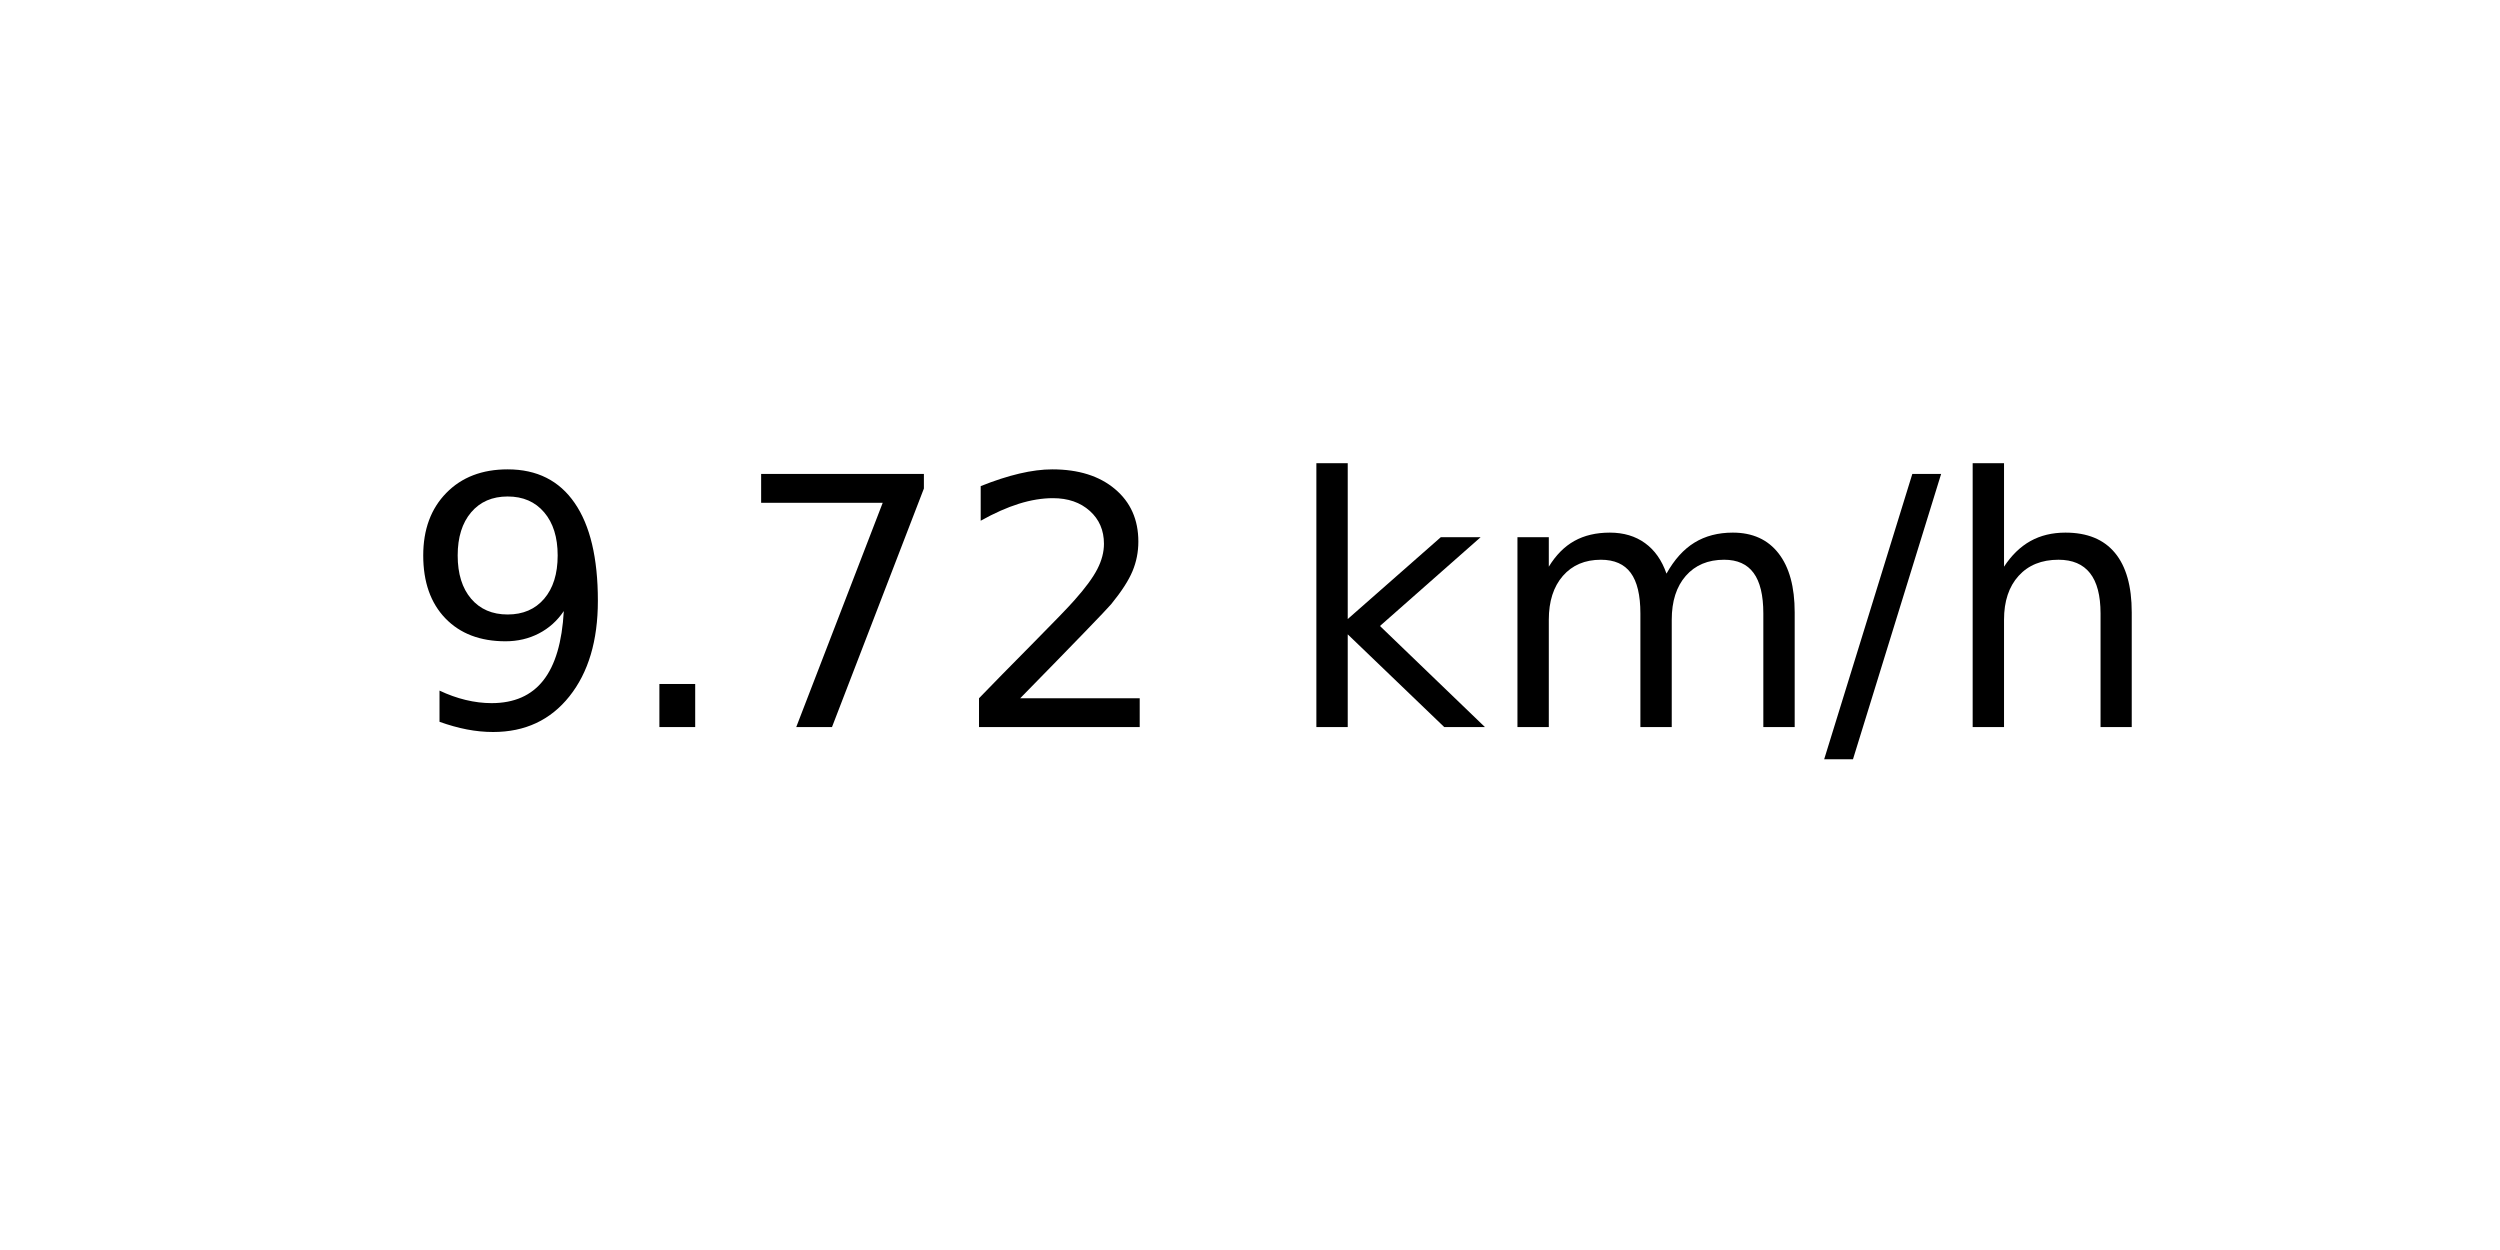
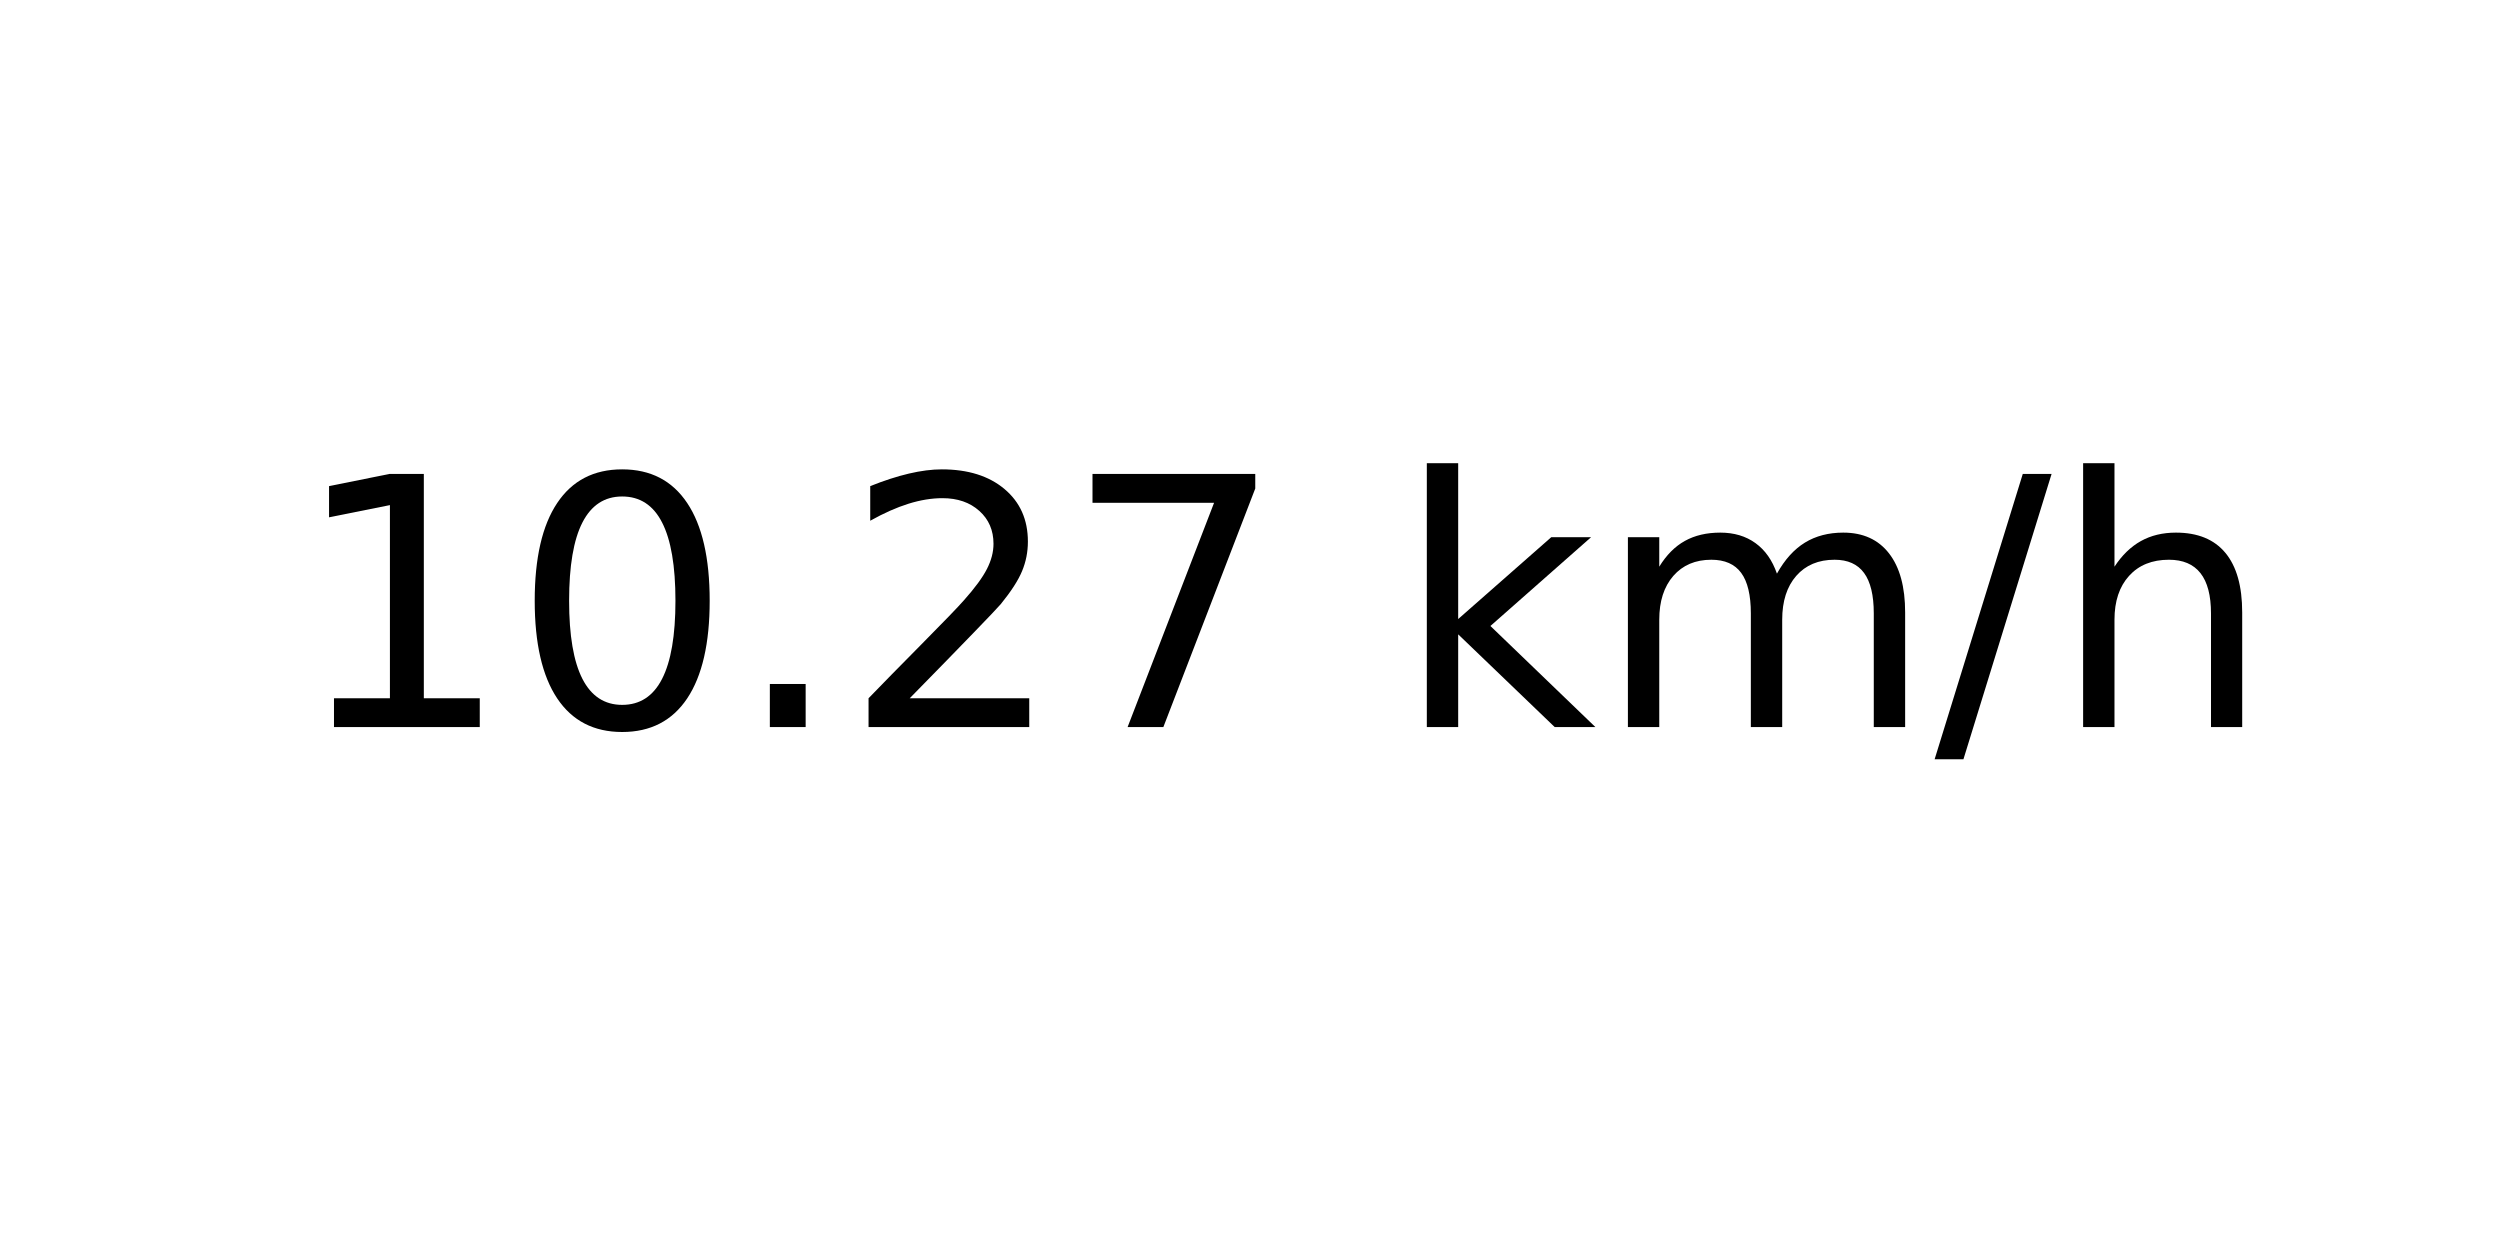
<svg xmlns="http://www.w3.org/2000/svg" xmlns:xlink="http://www.w3.org/1999/xlink" width="72pt" height="36pt" viewBox="0 0 72 36" version="1.1">
  <defs>
    <style type="text/css">*{stroke-linejoin: round; stroke-linecap: butt}</style>
  </defs>
  <g id="figure_1">
    <g id="axes_1">
      <g id="text_1">
-         <g transform="translate(11.55937 20.93937) scale(0.1 -0.1)">
+         <g transform="translate(8.378125 20.93937) scale(0.1 -0.1)">
          <defs>
-             <path id="DejaVuSans-39" d="M 703 97  L 703 672  Q 941 559 1184 500  Q 1428 441 1663 441  Q 2288 441 2617 861  Q 2947 1281 2994 2138  Q 2813 1869 2534 1725  Q 2256 1581 1919 1581  Q 1219 1581 811 2004  Q 403 2428 403 3163  Q 403 3881 828 4315  Q 1253 4750 1959 4750  Q 2769 4750 3195 4129  Q 3622 3509 3622 2328  Q 3622 1225 3098 567  Q 2575 -91 1691 -91  Q 1453 -91 1209 -44  Q 966 3 703 97  z M 1959 2075  Q 2384 2075 2632 2365  Q 2881 2656 2881 3163  Q 2881 3666 2632 3958  Q 2384 4250 1959 4250  Q 1534 4250 1286 3958  Q 1038 3666 1038 3163  Q 1038 2656 1286 2365  Q 1534 2075 1959 2075  z " transform="scale(0.015625)" />
+             <path id="DejaVuSans-31" d="M 794 531  L 1825 531  L 1825 4091  L 703 3866  L 703 4441  L 1819 4666  L 2450 4666  L 2450 531  L 3481 531  L 3481 0  L 794 0  L 794 531  z " transform="scale(0.015625)" />
+             <path id="DejaVuSans-30" d="M 2034 4250  Q 1547 4250 1301 3770  Q 1056 3291 1056 2328  Q 1056 1369 1301 889  Q 1547 409 2034 409  Q 2525 409 2770 889  Q 3016 1369 3016 2328  Q 3016 3291 2770 3770  Q 2525 4250 2034 4250  z M 2034 4750  Q 2819 4750 3233 4129  Q 3647 3509 3647 2328  Q 3647 1150 3233 529  Q 2819 -91 2034 -91  Q 1250 -91 836 529  Q 422 1150 422 2328  Q 422 3509 836 4129  Q 1250 4750 2034 4750  z " transform="scale(0.015625)" />
            <path id="DejaVuSans-2e" d="M 684 794  L 1344 794  L 1344 0  L 684 0  L 684 794  z " transform="scale(0.015625)" />
+             <path id="DejaVuSans-32" d="M 1228 531  L 3431 531  L 3431 0  L 469 0  L 469 531  Q 828 903 1448 1529  Q 2069 2156 2228 2338  Q 2531 2678 2651 2914  Q 2772 3150 2772 3378  Q 2772 3750 2511 3984  Q 2250 4219 1831 4219  Q 1534 4219 1204 4116  Q 875 4013 500 3803  L 500 4441  Q 881 4594 1212 4672  Q 1544 4750 1819 4750  Q 2544 4750 2975 4387  Q 3406 4025 3406 3419  Q 3406 3131 3298 2873  Q 3191 2616 2906 2266  Q 2828 2175 2409 1742  Q 1991 1309 1228 531  z " transform="scale(0.015625)" />
            <path id="DejaVuSans-37" d="M 525 4666  L 3525 4666  L 3525 4397  L 1831 0  L 1172 0  L 2766 4134  L 525 4134  L 525 4666  z " transform="scale(0.015625)" />
-             <path id="DejaVuSans-32" d="M 1228 531  L 3431 531  L 3431 0  L 469 0  L 469 531  Q 828 903 1448 1529  Q 2069 2156 2228 2338  Q 2531 2678 2651 2914  Q 2772 3150 2772 3378  Q 2772 3750 2511 3984  Q 2250 4219 1831 4219  Q 1534 4219 1204 4116  Q 875 4013 500 3803  L 500 4441  Q 881 4594 1212 4672  Q 1544 4750 1819 4750  Q 2544 4750 2975 4387  Q 3406 4025 3406 3419  Q 3406 3131 3298 2873  Q 3191 2616 2906 2266  Q 2828 2175 2409 1742  Q 1991 1309 1228 531  z " transform="scale(0.015625)" />
            <path id="DejaVuSans-20" transform="scale(0.015625)" />
            <path id="DejaVuSans-6b" d="M 581 4863  L 1159 4863  L 1159 1991  L 2875 3500  L 3609 3500  L 1753 1863  L 3688 0  L 2938 0  L 1159 1709  L 1159 0  L 581 0  L 581 4863  z " transform="scale(0.015625)" />
            <path id="DejaVuSans-6d" d="M 3328 2828  Q 3544 3216 3844 3400  Q 4144 3584 4550 3584  Q 5097 3584 5394 3201  Q 5691 2819 5691 2113  L 5691 0  L 5113 0  L 5113 2094  Q 5113 2597 4934 2840  Q 4756 3084 4391 3084  Q 3944 3084 3684 2787  Q 3425 2491 3425 1978  L 3425 0  L 2847 0  L 2847 2094  Q 2847 2600 2669 2842  Q 2491 3084 2119 3084  Q 1678 3084 1418 2786  Q 1159 2488 1159 1978  L 1159 0  L 581 0  L 581 3500  L 1159 3500  L 1159 2956  Q 1356 3278 1631 3431  Q 1906 3584 2284 3584  Q 2666 3584 2933 3390  Q 3200 3197 3328 2828  z " transform="scale(0.015625)" />
            <path id="DejaVuSans-2f" d="M 1625 4666  L 2156 4666  L 531 -594  L 0 -594  L 1625 4666  z " transform="scale(0.015625)" />
            <path id="DejaVuSans-68" d="M 3513 2113  L 3513 0  L 2938 0  L 2938 2094  Q 2938 2591 2744 2837  Q 2550 3084 2163 3084  Q 1697 3084 1428 2787  Q 1159 2491 1159 1978  L 1159 0  L 581 0  L 581 4863  L 1159 4863  L 1159 2956  Q 1366 3272 1645 3428  Q 1925 3584 2291 3584  Q 2894 3584 3203 3211  Q 3513 2838 3513 2113  z " transform="scale(0.015625)" />
          </defs>
-           <use xlink:href="#DejaVuSans-39" />
-           <use xlink:href="#DejaVuSans-2e" x="63.623" />
-           <use xlink:href="#DejaVuSans-37" x="95.41" />
+           <use xlink:href="#DejaVuSans-31" />
+           <use xlink:href="#DejaVuSans-30" x="63.623" />
+           <use xlink:href="#DejaVuSans-2e" x="127.246" />
          <use xlink:href="#DejaVuSans-32" x="159.033" />
-           <use xlink:href="#DejaVuSans-20" x="222.656" />
-           <use xlink:href="#DejaVuSans-6b" x="254.443" />
-           <use xlink:href="#DejaVuSans-6d" x="312.354" />
-           <use xlink:href="#DejaVuSans-2f" x="409.766" />
-           <use xlink:href="#DejaVuSans-68" x="443.457" />
+           <use xlink:href="#DejaVuSans-37" x="222.656" />
+           <use xlink:href="#DejaVuSans-20" x="286.279" />
+           <use xlink:href="#DejaVuSans-6b" x="318.066" />
+           <use xlink:href="#DejaVuSans-6d" x="375.977" />
+           <use xlink:href="#DejaVuSans-2f" x="473.389" />
+           <use xlink:href="#DejaVuSans-68" x="507.08" />
        </g>
      </g>
    </g>
  </g>
</svg>
